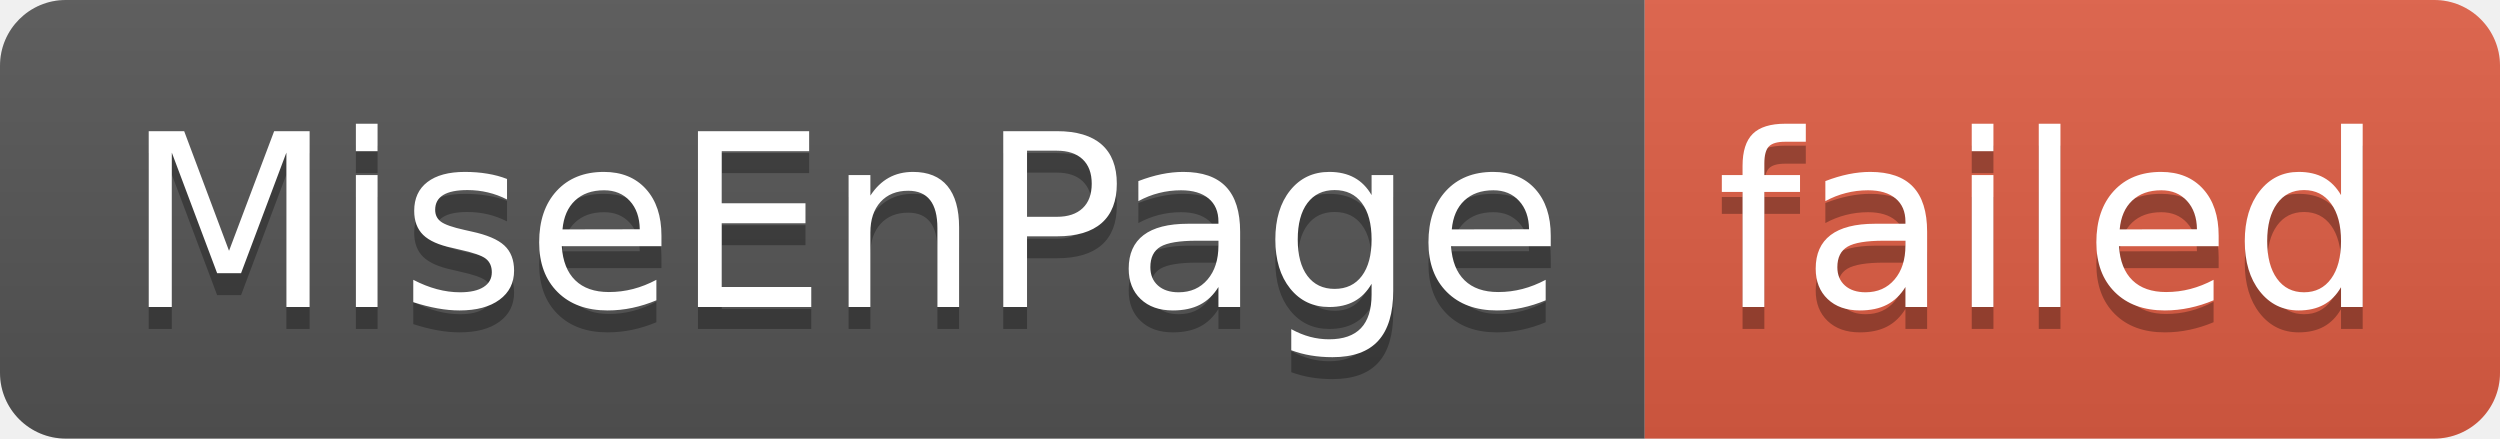
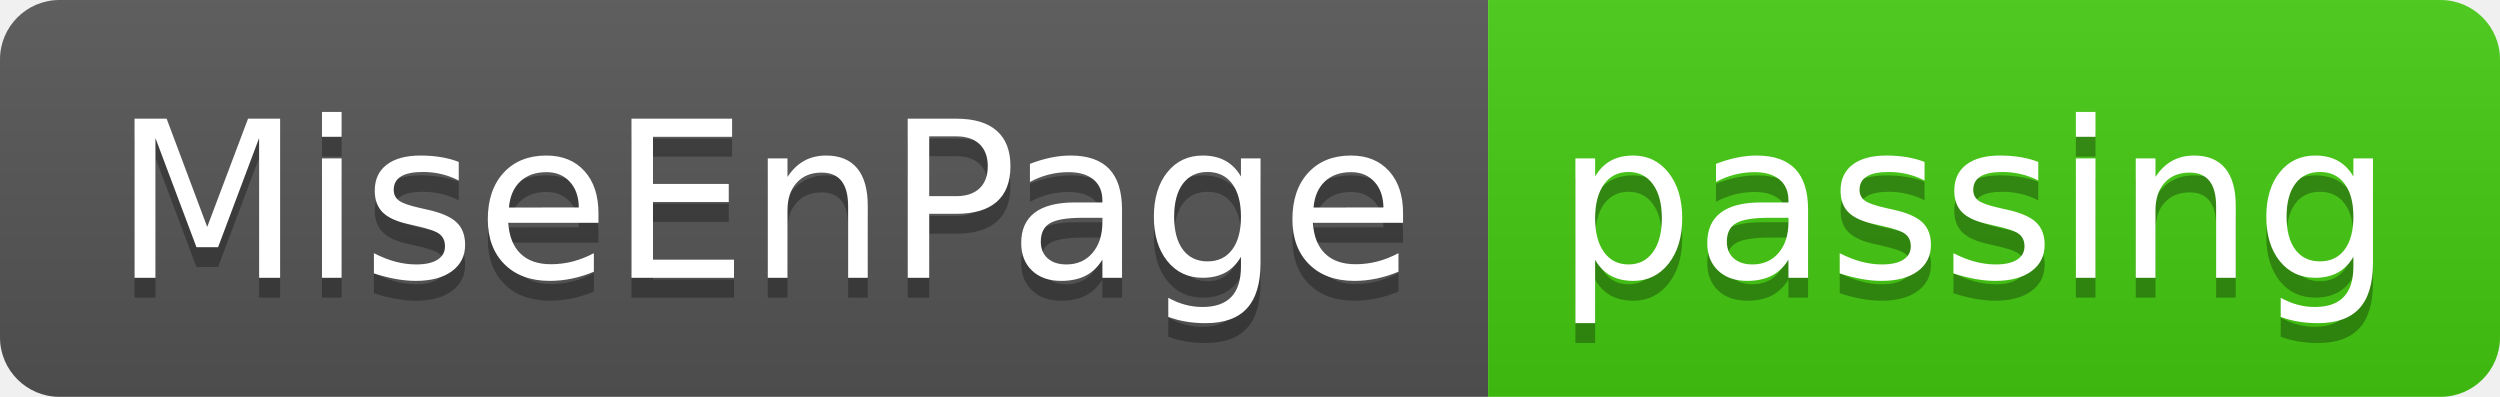
- <svg xmlns="http://www.w3.org/2000/svg" width="114" height="20" role="img" aria-label="MiseEnPage: failed">
+ <svg xmlns="http://www.w3.org/2000/svg" width="126" height="20" role="img" aria-label="MiseEnPage: passing">
  <linearGradient id="s" x2="0" y2="100%">
    <stop offset="0" stop-color="#bbb" stop-opacity=".1" />
    <stop offset="1" stop-opacity=".1" />
  </linearGradient>
  <clipPath id="r">
-     <rect width="114" height="20" rx="3" fill="#fff" />
+     <rect width="126" height="20" rx="3" fill="#fff" />
  </clipPath>
  <g clip-path="url(#r)">
    <rect width="75" height="20" fill="#555" />
-     <rect x="75" width="39" height="20" fill="#e05d44" />
-     <rect width="114" height="20" fill="url(#s)" />
+     <rect x="75" width="51" height="20" fill="#4c1" />
+     <rect width="126" height="20" fill="url(#s)" />
  </g>
  <g fill="#fff" text-anchor="middle" font-family="Verdana,Geneva,DejaVu Sans,sans-serif" text-rendering="geometricPrecision" font-size="110">
    <text aria-hidden="true" x="385" y="150" fill="#010101" fill-opacity=".3" transform="scale(.1)" textLength="650">MiseEnPage</text>
    <text x="385" y="140" transform="scale(.1)" fill="#fff" textLength="650">MiseEnPage</text>
-     <text aria-hidden="true" x="935" y="150" fill="#010101" fill-opacity=".3" transform="scale(.1)" textLength="290">failed</text>
-     <text x="935" y="140" transform="scale(.1)" fill="#fff" textLength="290">failed</text>
+     <text aria-hidden="true" x="995" y="150" fill="#010101" fill-opacity=".3" transform="scale(.1)" textLength="410">passing</text>
+     <text x="995" y="140" transform="scale(.1)" fill="#fff" textLength="410">passing</text>
  </g>
</svg>
